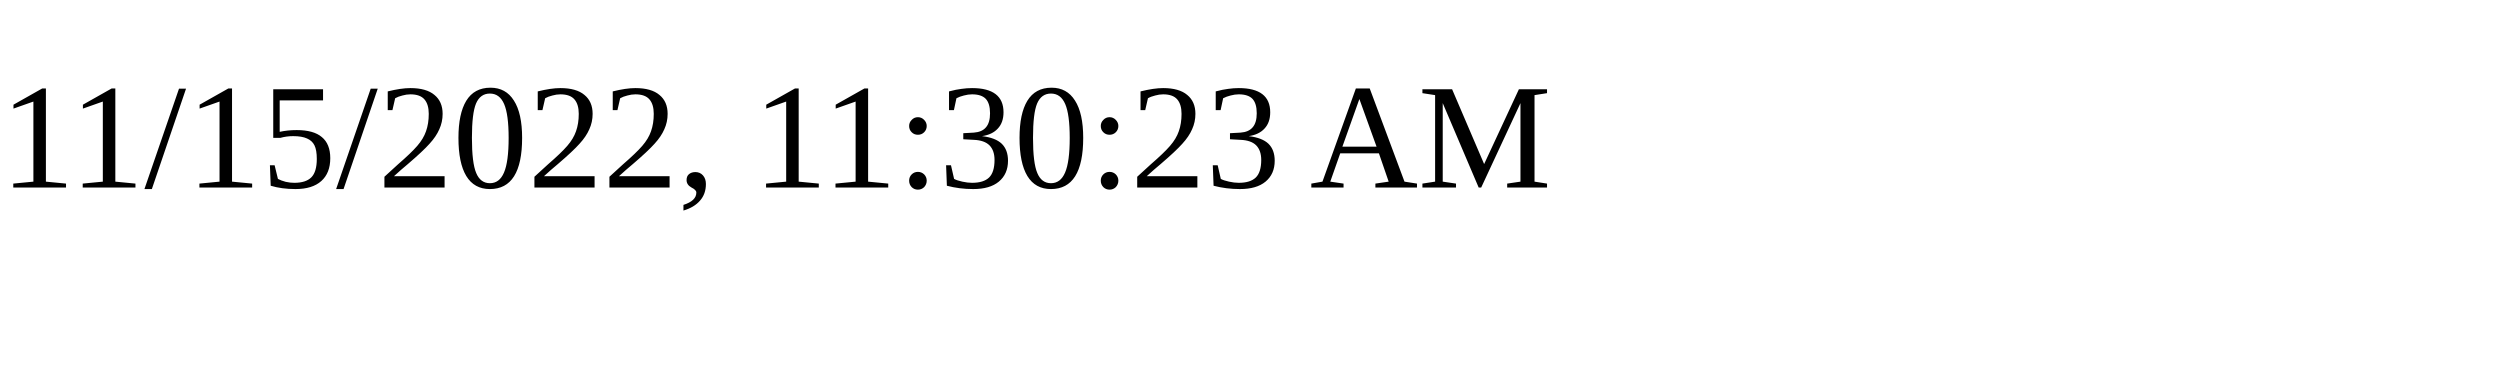
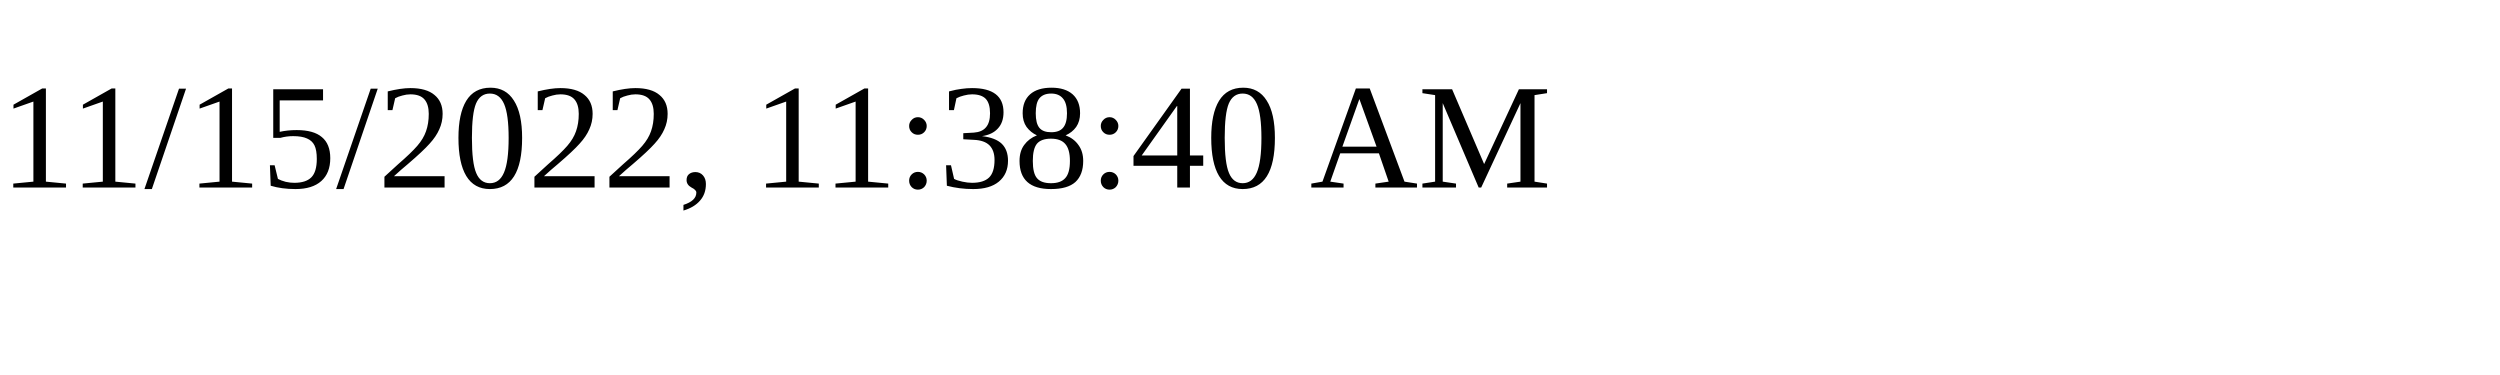
<svg xmlns="http://www.w3.org/2000/svg" height="30" width="200">
-   <text x="0" y="15">11/15/2022, 11:30:23 AM</text>
+   <text x="0" y="15">11/15/2022, 11:38:40 AM</text>
</svg>
